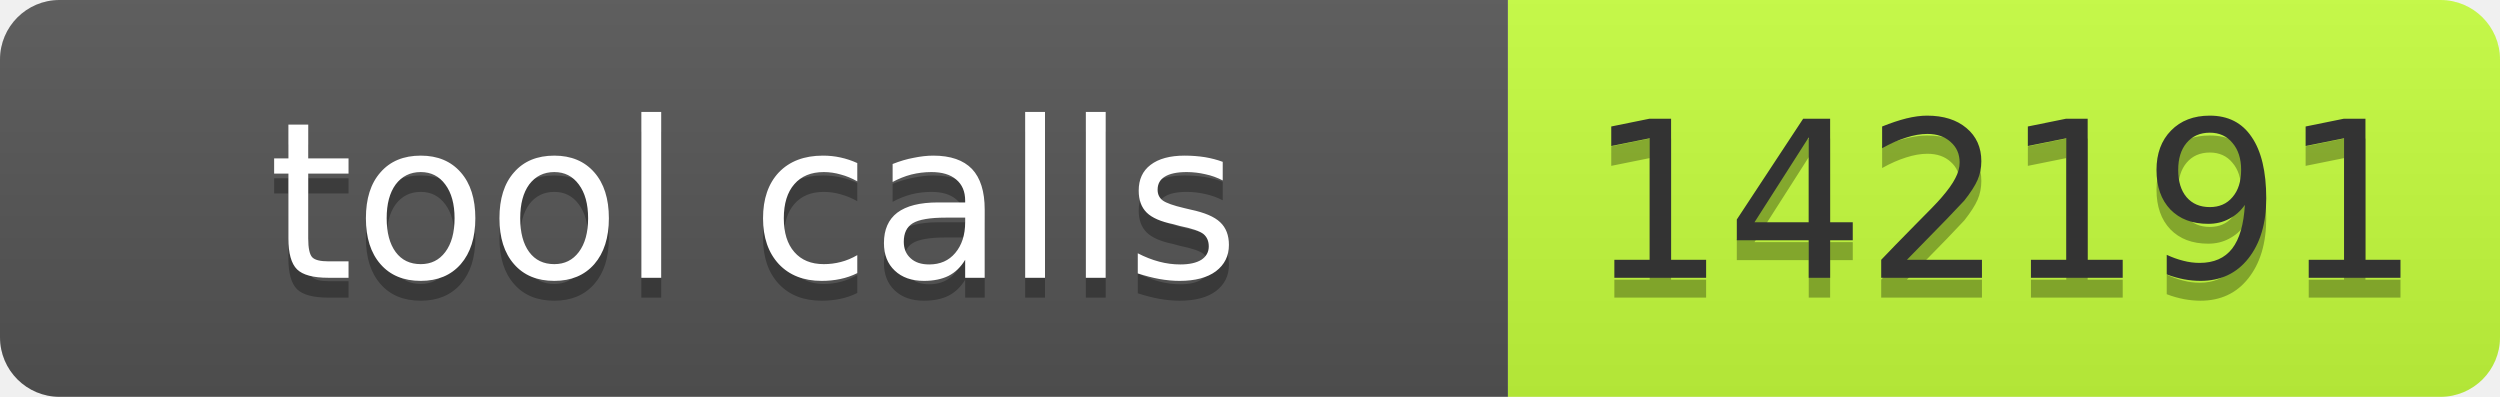
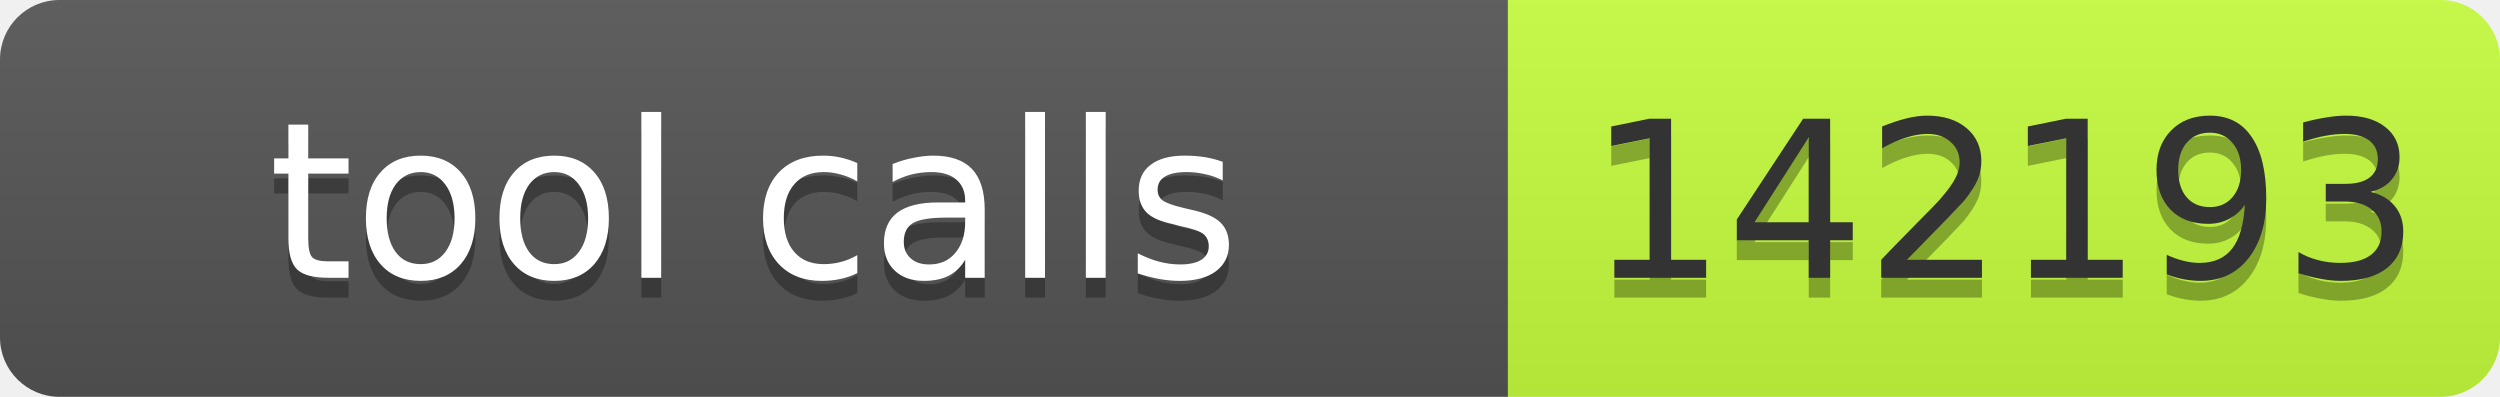
- <svg xmlns="http://www.w3.org/2000/svg" width="126" height="20" role="img" aria-label="tool calls: 142191">
+ <svg xmlns="http://www.w3.org/2000/svg" width="126" height="20" role="img" aria-label="tool calls: 142193">
  <linearGradient id="s" x2="0" y2="100%">
    <stop offset="0" stop-color="#bbb" stop-opacity=".1" />
    <stop offset="1" stop-opacity=".1" />
  </linearGradient>
  <clipPath id="r">
    <rect width="126" height="20" rx="3" fill="#fff" />
  </clipPath>
  <g clip-path="url(#r)">
    <rect width="76" height="20" fill="#555" />
    <rect x="76" width="50" height="20" fill="#c6ff3d" />
    <rect width="126" height="20" fill="url(#s)" />
  </g>
  <g font-family="Verdana,Geneva,DejaVu Sans,sans-serif" font-size="11">
    <text x="38" y="15" fill="#010101" fill-opacity=".3" text-anchor="middle" textLength="66">tool calls</text>
    <text x="38" y="14" fill="#fff" text-anchor="middle" textLength="66">tool calls</text>
-     <text x="101" y="15" fill="#010101" fill-opacity=".3" text-anchor="middle" textLength="40">142191</text>
-     <text x="101" y="14" fill="#333" text-anchor="middle" textLength="40">142191</text>
+     <text x="101" y="15" fill="#010101" fill-opacity=".3" text-anchor="middle" textLength="40">142193</text>
+     <text x="101" y="14" fill="#333" text-anchor="middle" textLength="40">142193</text>
  </g>
</svg>
